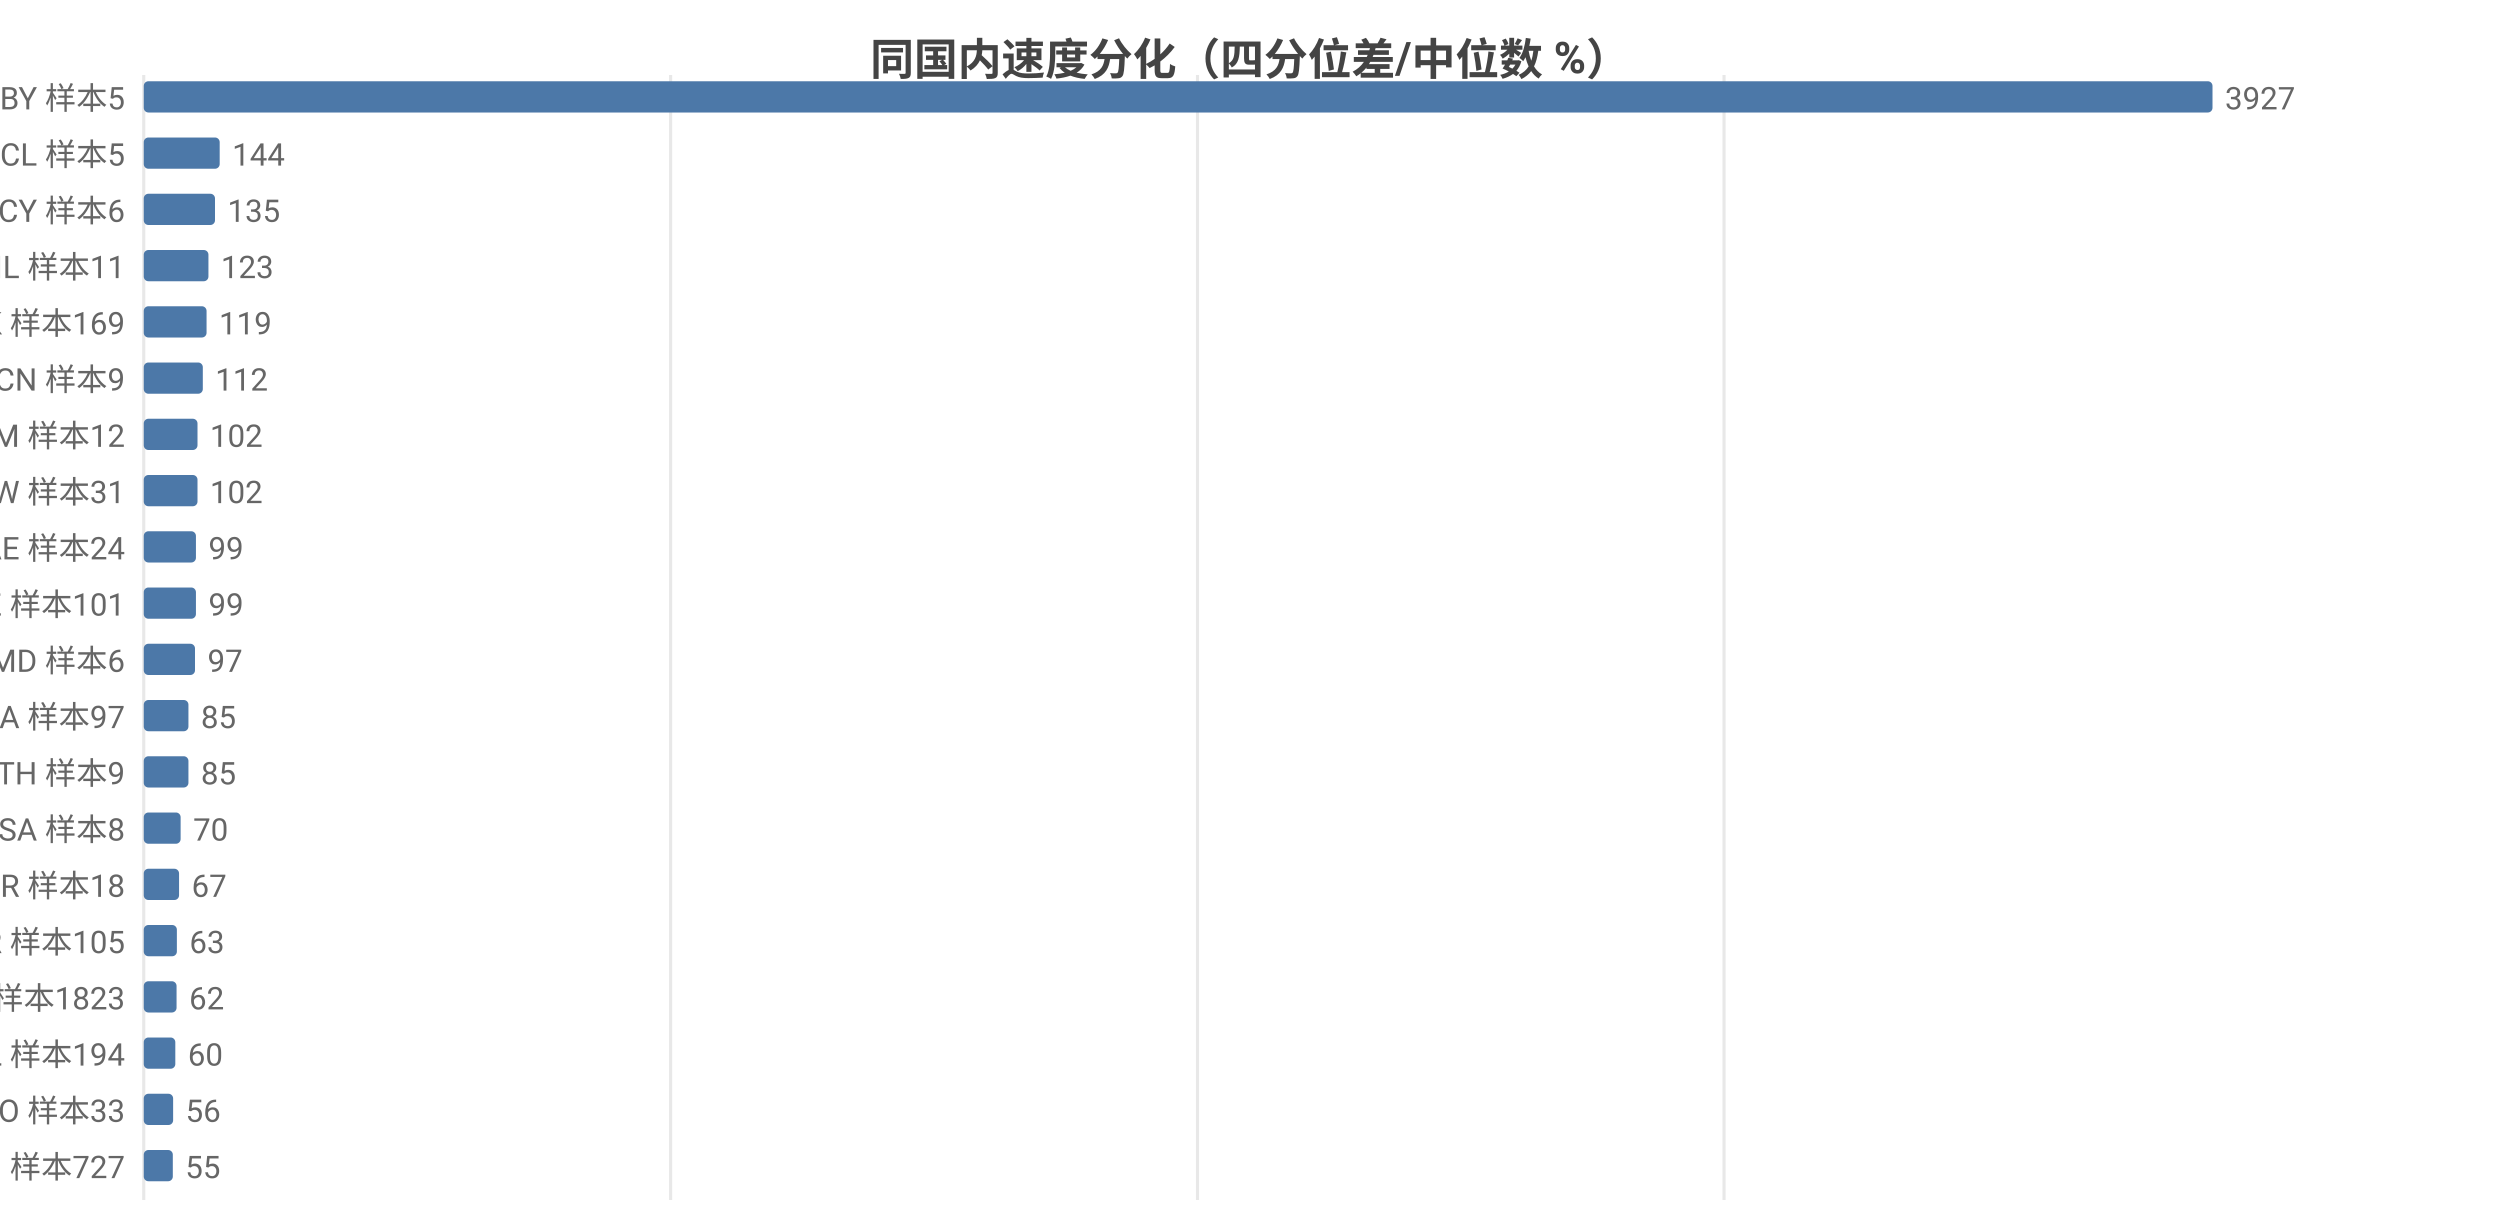
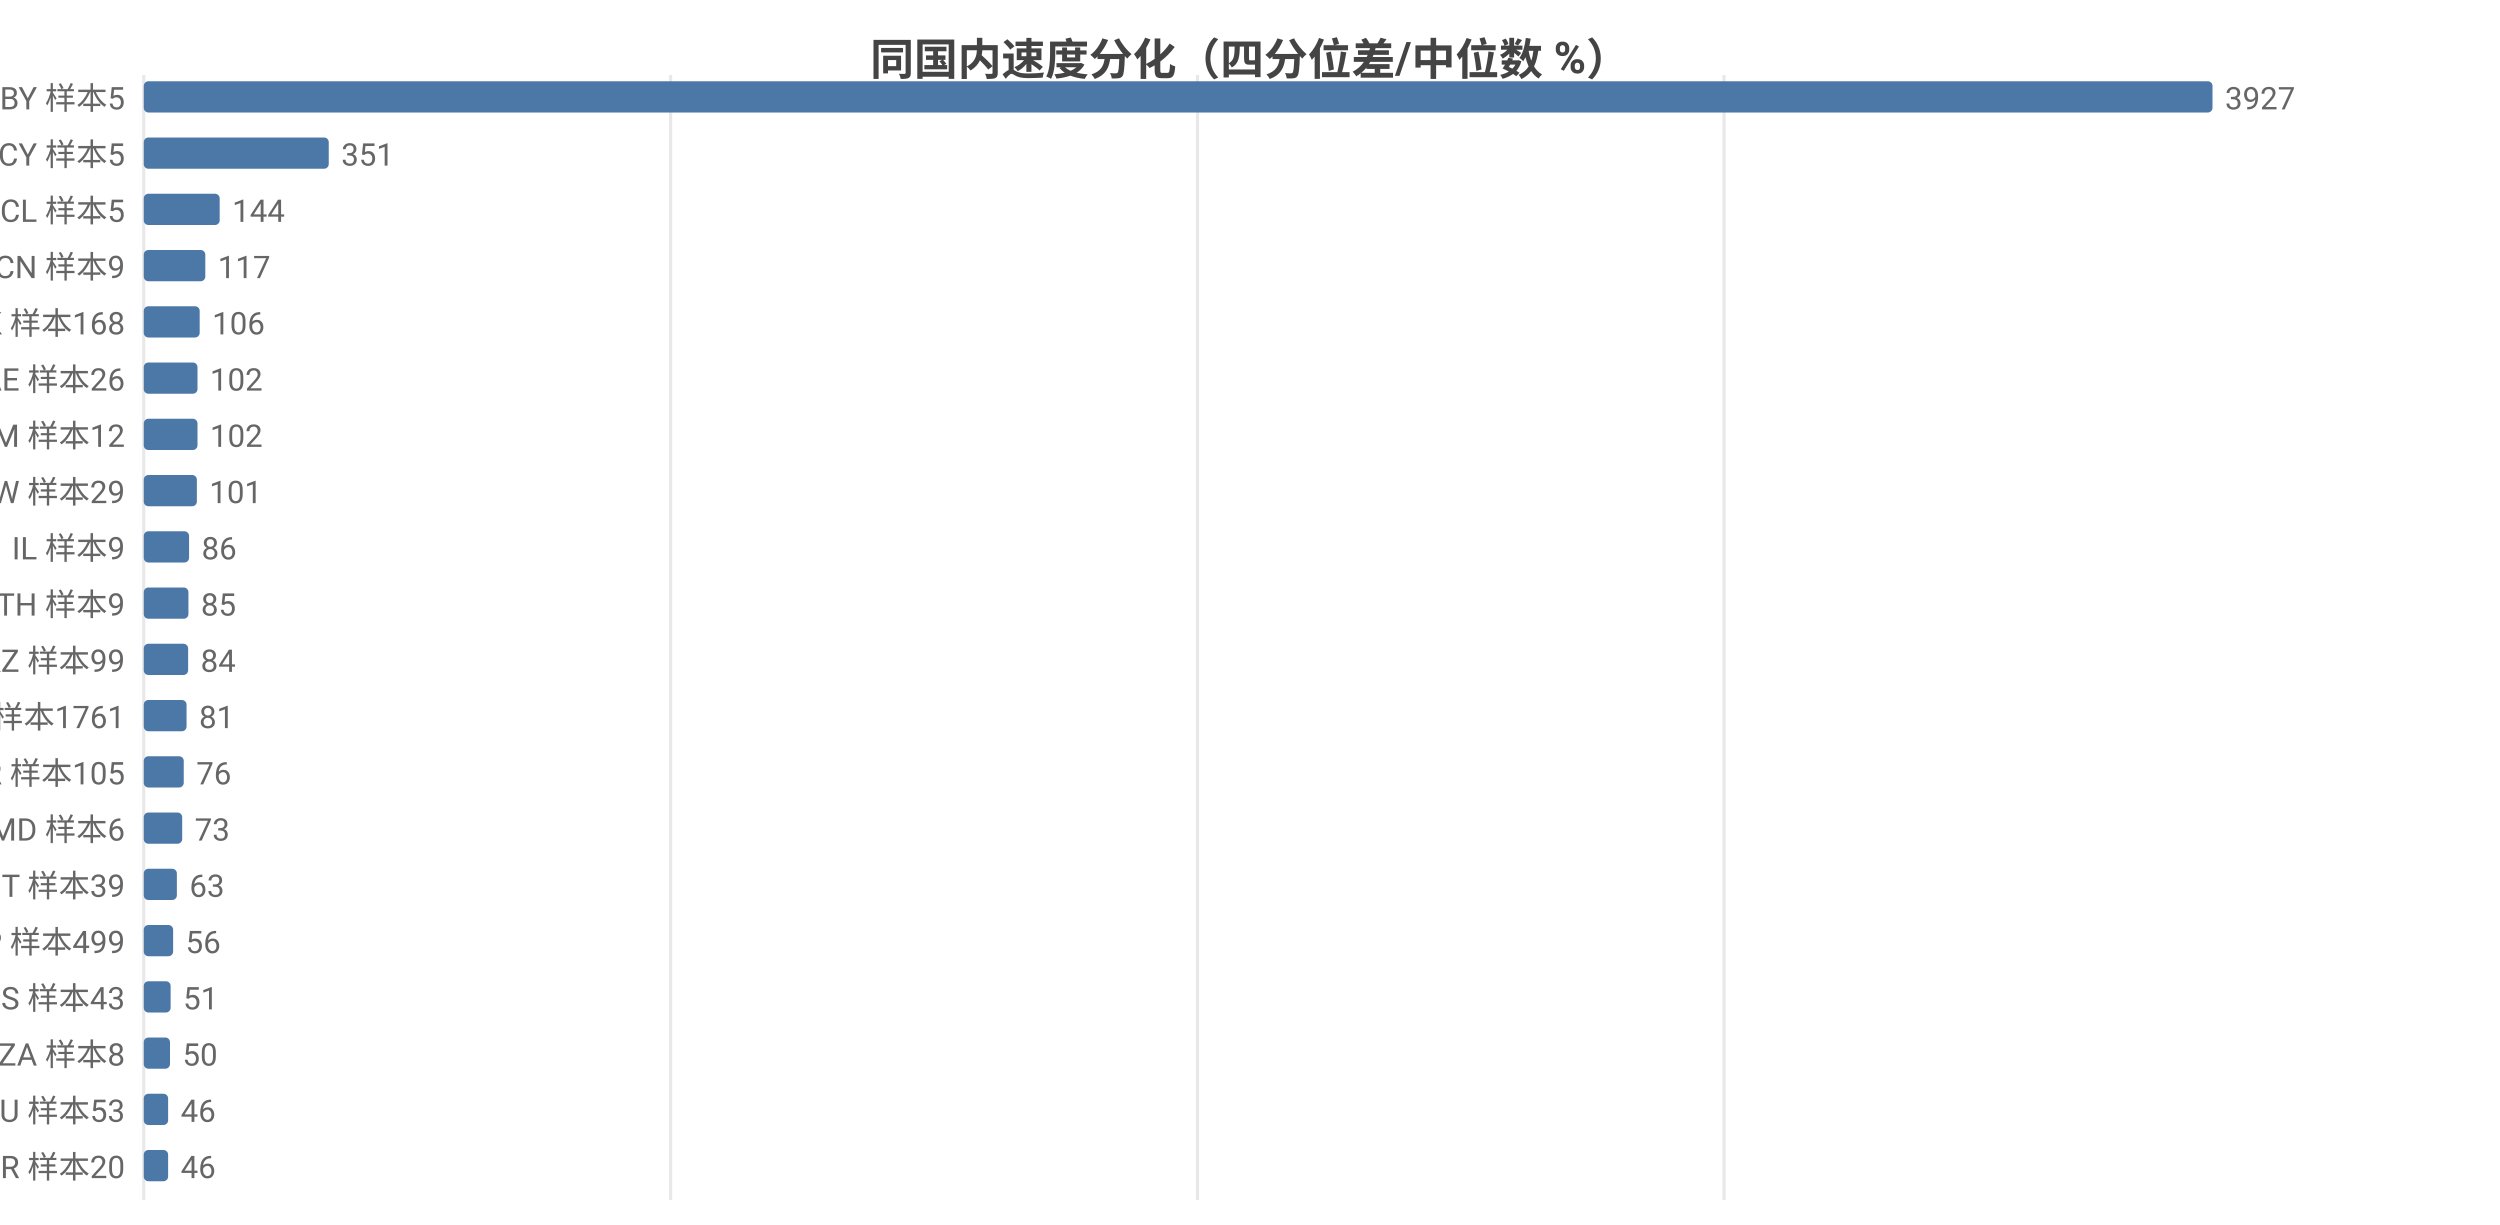
<svg xmlns="http://www.w3.org/2000/svg" width="800" height="392" viewBox="0 0 800 392">
  <rect width="800" height="392" fill="#ffffff" />
  <style>text{font-family:system-ui,-apple-system,'Segoe UI',Roboto,'PingFang SC','Microsoft YaHei','Noto Sans CJK SC',sans-serif}.g{stroke:#e8e8e8;stroke-width:1}.a{stroke:#999;stroke-width:1}.t{font-size:10px;fill:#666}.m{font-size:10px;text-anchor:middle;fill:#666}.e{font-size:10px;text-anchor:end;fill:#666}.l{font-size:11px;fill:#333}.tt{font-size:14px;font-weight:600;text-anchor:middle;fill:#444}.em{font-size:13px;text-anchor:middle;fill:#999}</style>
  <text class="tt" x="400.0" y="24">同国内速度分化（四分位差/中位数 %）</text>
  <line class="g" x1="46" y1="24" x2="46" y2="384" />
  <line class="g" x1="214.6" y1="24" x2="214.6" y2="384" />
  <line class="g" x1="383.2" y1="24" x2="383.2" y2="384" />
  <line class="g" x1="551.7" y1="24" x2="551.7" y2="384" />
  <text class="e" x="40" y="35">BY 样本5</text>
  <rect x="46" y="26" width="662" height="10" fill="#4c78a8" rx="1.5" />
  <text class="t" x="712" y="35">3927</text>
-   <text class="e" x="40" y="53">CL 样本5</text>
-   <rect x="46" y="44" width="24.3" height="10" fill="#4c78a8" rx="1.5" />
-   <text class="t" x="74.3" y="53">144</text>
-   <text class="e" x="40" y="71">CY 样本6</text>
-   <rect x="46" y="62" width="22.8" height="10" fill="#4c78a8" rx="1.5" />
-   <text class="t" x="72.8" y="71">135</text>
-   <text class="e" x="40" y="89">IL 样本11</text>
-   <rect x="46" y="80" width="20.7" height="10" fill="#4c78a8" rx="1.5" />
-   <text class="t" x="70.7" y="89">123</text>
-   <text class="e" x="40" y="107">HK 样本169</text>
-   <rect x="46" y="98" width="20.1" height="10" fill="#4c78a8" rx="1.5" />
-   <text class="t" x="70.1" y="107">119</text>
-   <text class="e" x="40" y="125">CN 样本9</text>
-   <rect x="46" y="116" width="18.9" height="10" fill="#4c78a8" rx="1.5" />
-   <text class="t" x="68.9" y="125">112</text>
+   <text class="e" x="40" y="53">CY 样本5</text>
+   <rect x="46" y="44" width="59.2" height="10" fill="#4c78a8" rx="1.5" />
+   <text class="t" x="109.2" y="53">351</text>
+   <text class="e" x="40" y="71">CL 样本5</text>
+   <rect x="46" y="62" width="24.3" height="10" fill="#4c78a8" rx="1.5" />
+   <text class="t" x="74.3" y="71">144</text>
+   <text class="e" x="40" y="89">CN 样本9</text>
+   <rect x="46" y="80" width="19.7" height="10" fill="#4c78a8" rx="1.5" />
+   <text class="t" x="69.7" y="89">117</text>
+   <text class="e" x="40" y="107">HK 样本168</text>
+   <rect x="46" y="98" width="17.9" height="10" fill="#4c78a8" rx="1.5" />
+   <text class="t" x="67.9" y="107">106</text>
+   <text class="e" x="40" y="125">AE 样本26</text>
+   <rect x="46" y="116" width="17.2" height="10" fill="#4c78a8" rx="1.5" />
+   <text class="t" x="67.2" y="125">102</text>
  <text class="e" x="40" y="143">AM 样本12</text>
  <rect x="46" y="134" width="17.2" height="10" fill="#4c78a8" rx="1.5" />
  <text class="t" x="67.2" y="143">102</text>
-   <text class="e" x="40" y="161">TW 样本31</text>
-   <rect x="46" y="152" width="17.2" height="10" fill="#4c78a8" rx="1.5" />
-   <text class="t" x="67.2" y="161">102</text>
-   <text class="e" x="40" y="179">AE 样本24</text>
-   <rect x="46" y="170" width="16.7" height="10" fill="#4c78a8" rx="1.5" />
-   <text class="t" x="66.7" y="179">99</text>
-   <text class="e" x="40" y="197">KZ 样本101</text>
-   <rect x="46" y="188" width="16.7" height="10" fill="#4c78a8" rx="1.5" />
-   <text class="t" x="66.7" y="197">99</text>
-   <text class="e" x="40" y="215">MD 样本6</text>
-   <rect x="46" y="206" width="16.4" height="10" fill="#4c78a8" rx="1.5" />
-   <text class="t" x="66.4" y="215">97</text>
-   <text class="e" x="40" y="233">CA 样本97</text>
-   <rect x="46" y="224" width="14.3" height="10" fill="#4c78a8" rx="1.5" />
-   <text class="t" x="64.3" y="233">85</text>
-   <text class="e" x="40" y="251">TH 样本9</text>
-   <rect x="46" y="242" width="14.3" height="10" fill="#4c78a8" rx="1.5" />
-   <text class="t" x="64.3" y="251">85</text>
-   <text class="e" x="40" y="269">SA 样本8</text>
-   <rect x="46" y="260" width="11.8" height="10" fill="#4c78a8" rx="1.5" />
-   <text class="t" x="61.8" y="269">70</text>
-   <text class="e" x="40" y="287">BR 样本18</text>
-   <rect x="46" y="278" width="11.3" height="10" fill="#4c78a8" rx="1.5" />
-   <text class="t" x="61.3" y="287">67</text>
-   <text class="e" x="40" y="305">KR 样本105</text>
-   <rect x="46" y="296" width="10.6" height="10" fill="#4c78a8" rx="1.5" />
-   <text class="t" x="60.6" y="305">63</text>
-   <text class="e" x="40" y="323">US 样本1823</text>
-   <rect x="46" y="314" width="10.5" height="10" fill="#4c78a8" rx="1.5" />
-   <text class="t" x="60.5" y="323">62</text>
-   <text class="e" x="40" y="341">PL 样本194</text>
-   <rect x="46" y="332" width="10.1" height="10" fill="#4c78a8" rx="1.5" />
-   <text class="t" x="60.1" y="341">60</text>
-   <text class="e" x="40" y="359">RO 样本33</text>
-   <rect x="46" y="350" width="9.4" height="10" fill="#4c78a8" rx="1.5" />
-   <text class="t" x="59.4" y="359">56</text>
-   <text class="e" x="40" y="377">FI 样本727</text>
-   <rect x="46" y="368" width="9.3" height="10" fill="#4c78a8" rx="1.5" />
-   <text class="t" x="59.3" y="377">55</text>
+   <text class="e" x="40" y="161">TW 样本29</text>
+   <rect x="46" y="152" width="17.0" height="10" fill="#4c78a8" rx="1.5" />
+   <text class="t" x="67.0" y="161">101</text>
+   <text class="e" x="40" y="179">IL 样本9</text>
+   <rect x="46" y="170" width="14.5" height="10" fill="#4c78a8" rx="1.5" />
+   <text class="t" x="64.5" y="179">86</text>
+   <text class="e" x="40" y="197">TH 样本9</text>
+   <rect x="46" y="188" width="14.3" height="10" fill="#4c78a8" rx="1.5" />
+   <text class="t" x="64.3" y="197">85</text>
+   <text class="e" x="40" y="215">KZ 样本99</text>
+   <rect x="46" y="206" width="14.2" height="10" fill="#4c78a8" rx="1.5" />
+   <text class="t" x="64.2" y="215">84</text>
+   <text class="e" x="40" y="233">US 样本1761</text>
+   <rect x="46" y="224" width="13.7" height="10" fill="#4c78a8" rx="1.5" />
+   <text class="t" x="63.7" y="233">81</text>
+   <text class="e" x="40" y="251">KR 样本105</text>
+   <rect x="46" y="242" width="12.8" height="10" fill="#4c78a8" rx="1.5" />
+   <text class="t" x="62.8" y="251">76</text>
+   <text class="e" x="40" y="269">MD 样本6</text>
+   <rect x="46" y="260" width="12.3" height="10" fill="#4c78a8" rx="1.5" />
+   <text class="t" x="62.3" y="269">73</text>
+   <text class="e" x="40" y="287">IT 样本39</text>
+   <rect x="46" y="278" width="10.6" height="10" fill="#4c78a8" rx="1.5" />
+   <text class="t" x="60.6" y="287">63</text>
+   <text class="e" x="40" y="305">JP 样本499</text>
+   <rect x="46" y="296" width="9.4" height="10" fill="#4c78a8" rx="1.5" />
+   <text class="t" x="59.4" y="305">56</text>
+   <text class="e" x="40" y="323">ES 样本43</text>
+   <rect x="46" y="314" width="8.6" height="10" fill="#4c78a8" rx="1.5" />
+   <text class="t" x="58.6" y="323">51</text>
+   <text class="e" x="40" y="341">ZA 样本8</text>
+   <rect x="46" y="332" width="8.4" height="10" fill="#4c78a8" rx="1.5" />
+   <text class="t" x="58.4" y="341">50</text>
+   <text class="e" x="40" y="359">AU 样本53</text>
+   <rect x="46" y="350" width="7.8" height="10" fill="#4c78a8" rx="1.5" />
+   <text class="t" x="57.8" y="359">46</text>
+   <text class="e" x="40" y="377">BR 样本20</text>
+   <rect x="46" y="368" width="7.8" height="10" fill="#4c78a8" rx="1.5" />
+   <text class="t" x="57.8" y="377">46</text>
</svg>
